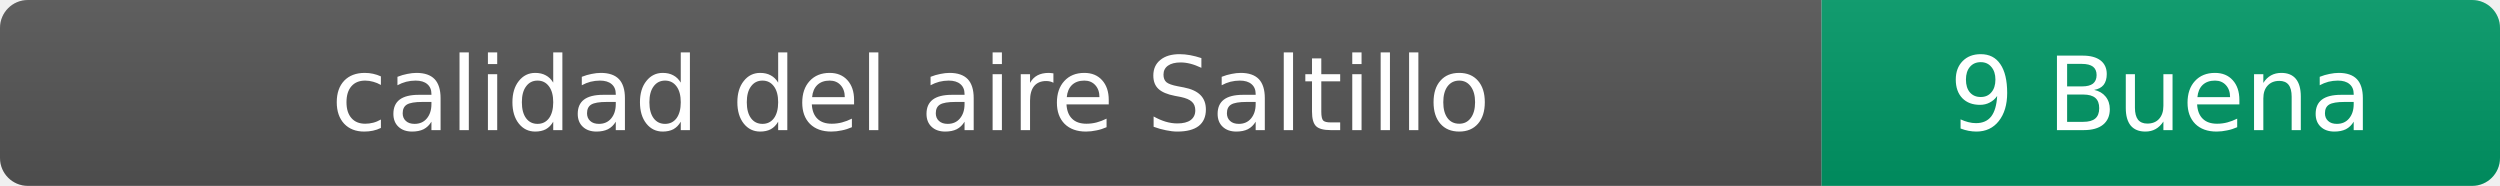
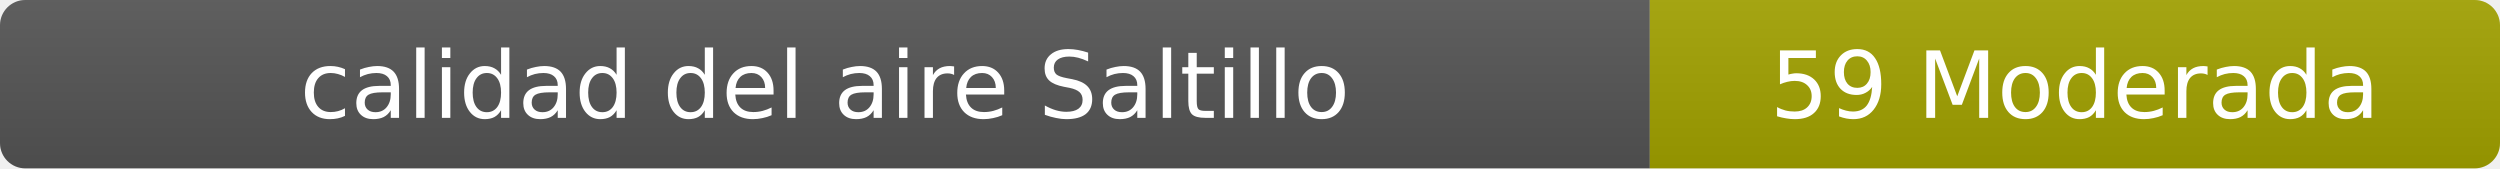
- <svg xmlns="http://www.w3.org/2000/svg" width="269" height="20" role="img" aria-label="calidad del aire: 9 Buena">
+ <svg xmlns="http://www.w3.org/2000/svg" width="297" height="20" role="img" aria-label="calidad del aire: 59 Moderada">
  <linearGradient id="s" x2="0" y2="100%">
    <stop offset="0" stop-color="#bbb" stop-opacity=".1" />
    <stop offset="1" stop-opacity=".1" />
  </linearGradient>
  <clipPath id="r">
-     <rect width="269" height="20" rx="3" fill="#fff" />
+     <rect width="297" height="20" rx="3" fill="#fff" />
  </clipPath>
  <g clip-path="url(#r)">
    <rect width="196" height="20" fill="#555" />
-     <rect x="196" width="73" height="20" fill="#009966" />
-     <rect width="269" height="20" fill="url(#s)" />
+     <rect x="196" width="101" height="20" fill="#a3a300" />
+     <rect width="297" height="20" fill="url(#s)" />
  </g>
  <g fill="#fff" text-anchor="middle" font-family="Verdana,Geneva,DejaVu Sans,sans-serif" font-size="11">
    <text x="98" y="14">calidad del aire Saltillo</text>
-     <text x="232.5" y="14">9 Buena</text>
+     <text x="246.5" y="14">59 Moderada</text>
  </g>
</svg>
